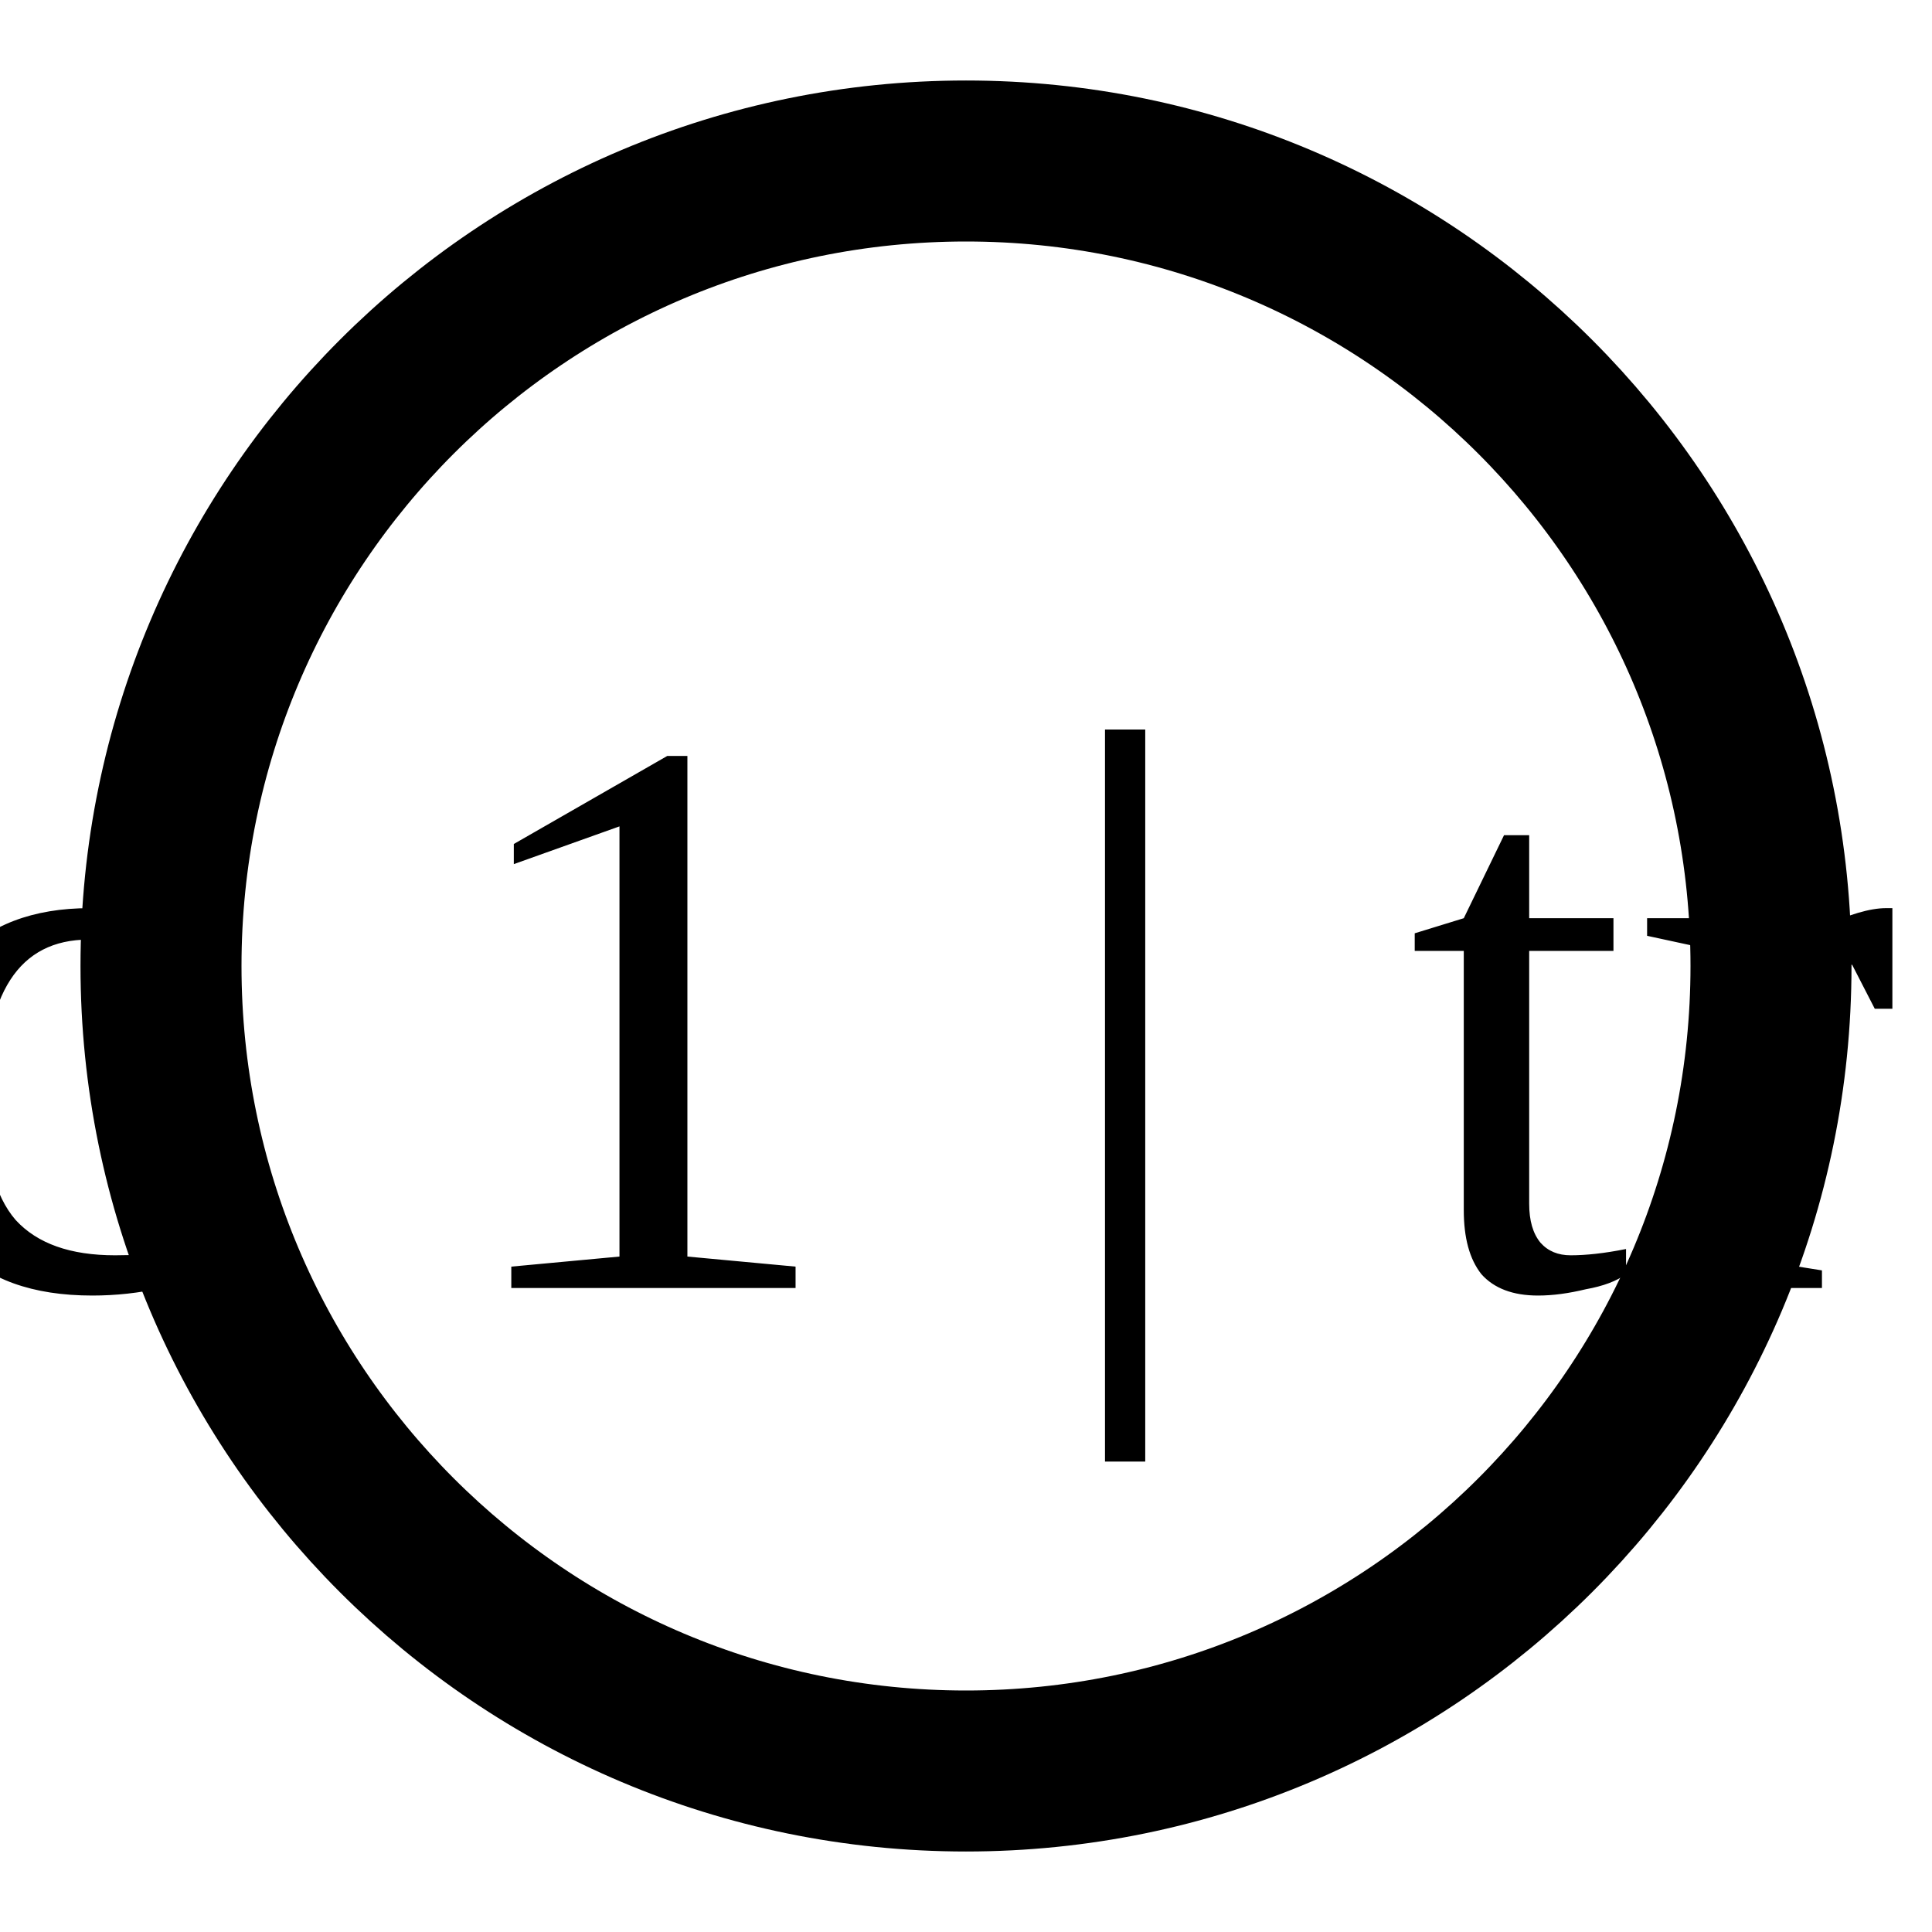
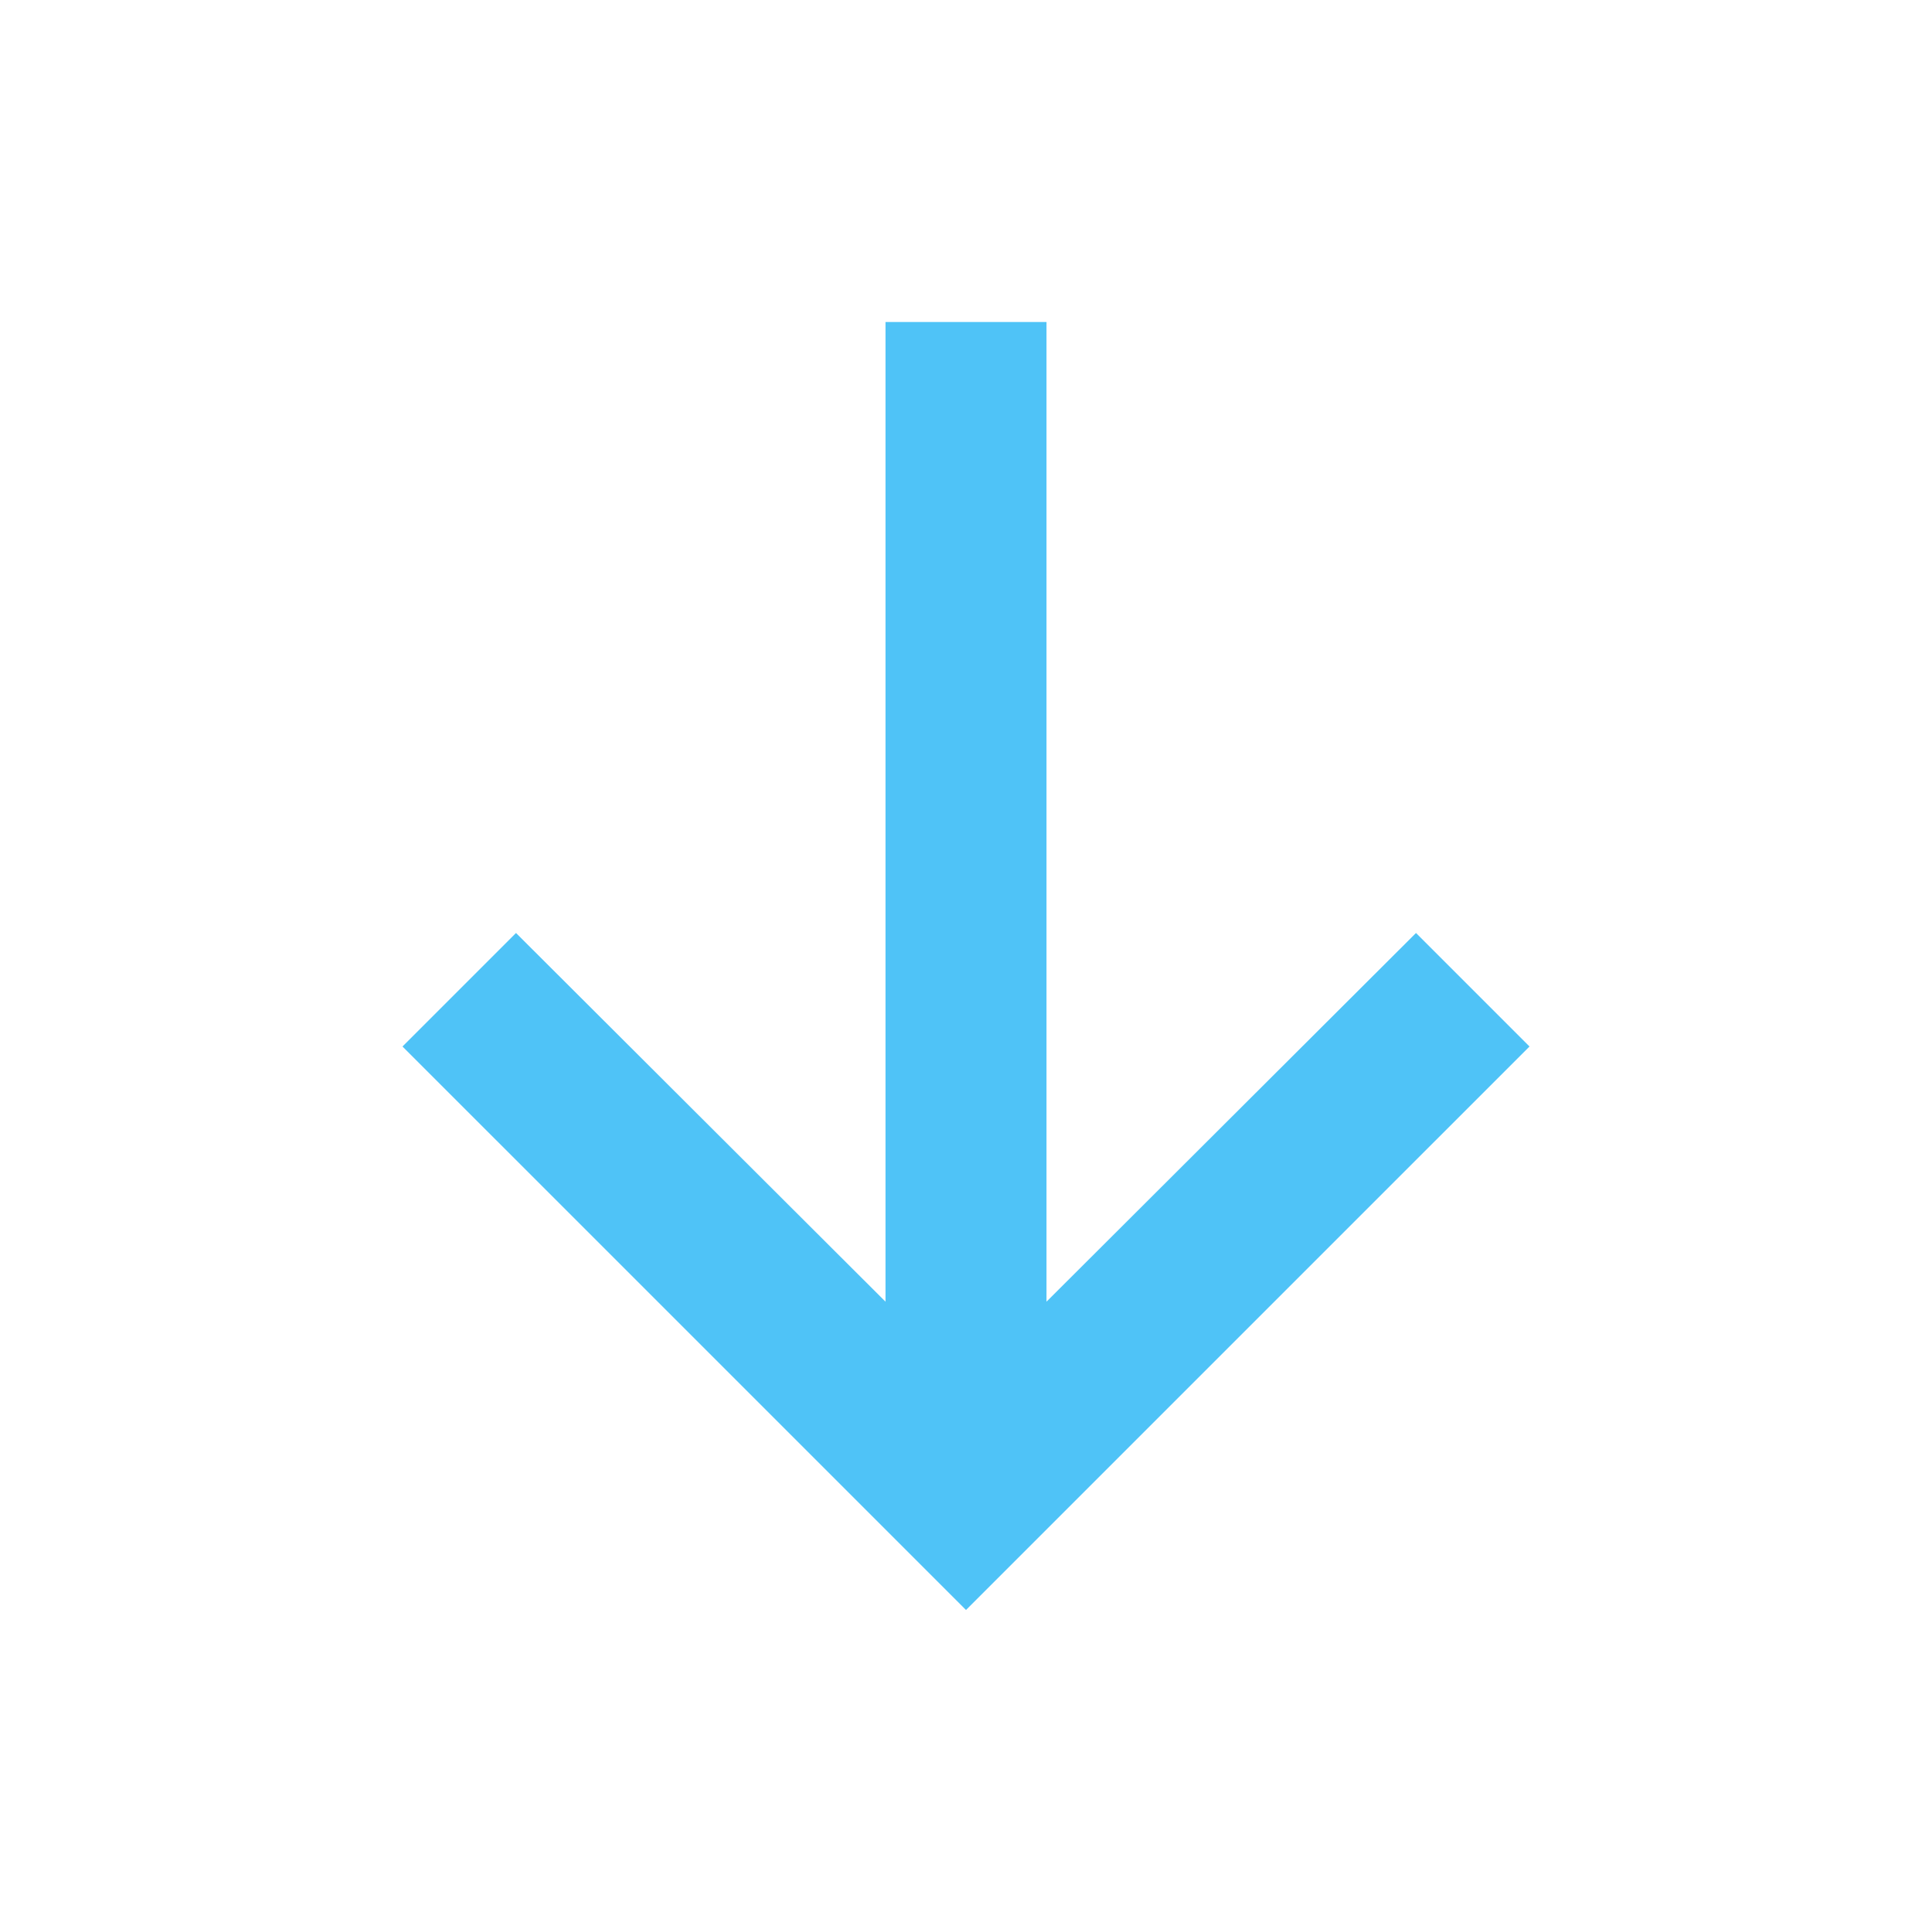
- <svg xmlns="http://www.w3.org/2000/svg" viewBox="0 0 24 24" width="24" height="24">
-   <circle cx="12" cy="12" r="10" fill="none" stroke="currentColor" stroke-width="2" />
-   <text x="12" y="16" text-anchor="middle" font-size="10" fill="currentColor">$(echo $icon | head -c 1 | tr '[:lower:]' '[:upper:]')</text>
+ <svg xmlns="http://www.w3.org/2000/svg" viewBox="0 0 24 24">
+   <path fill="#4fc3f7" d="m12 20 7-7-1.41-1.41L13 16.17V4h-2v12.17l-4.59-4.58L5 13l7 7Z" />
</svg>
